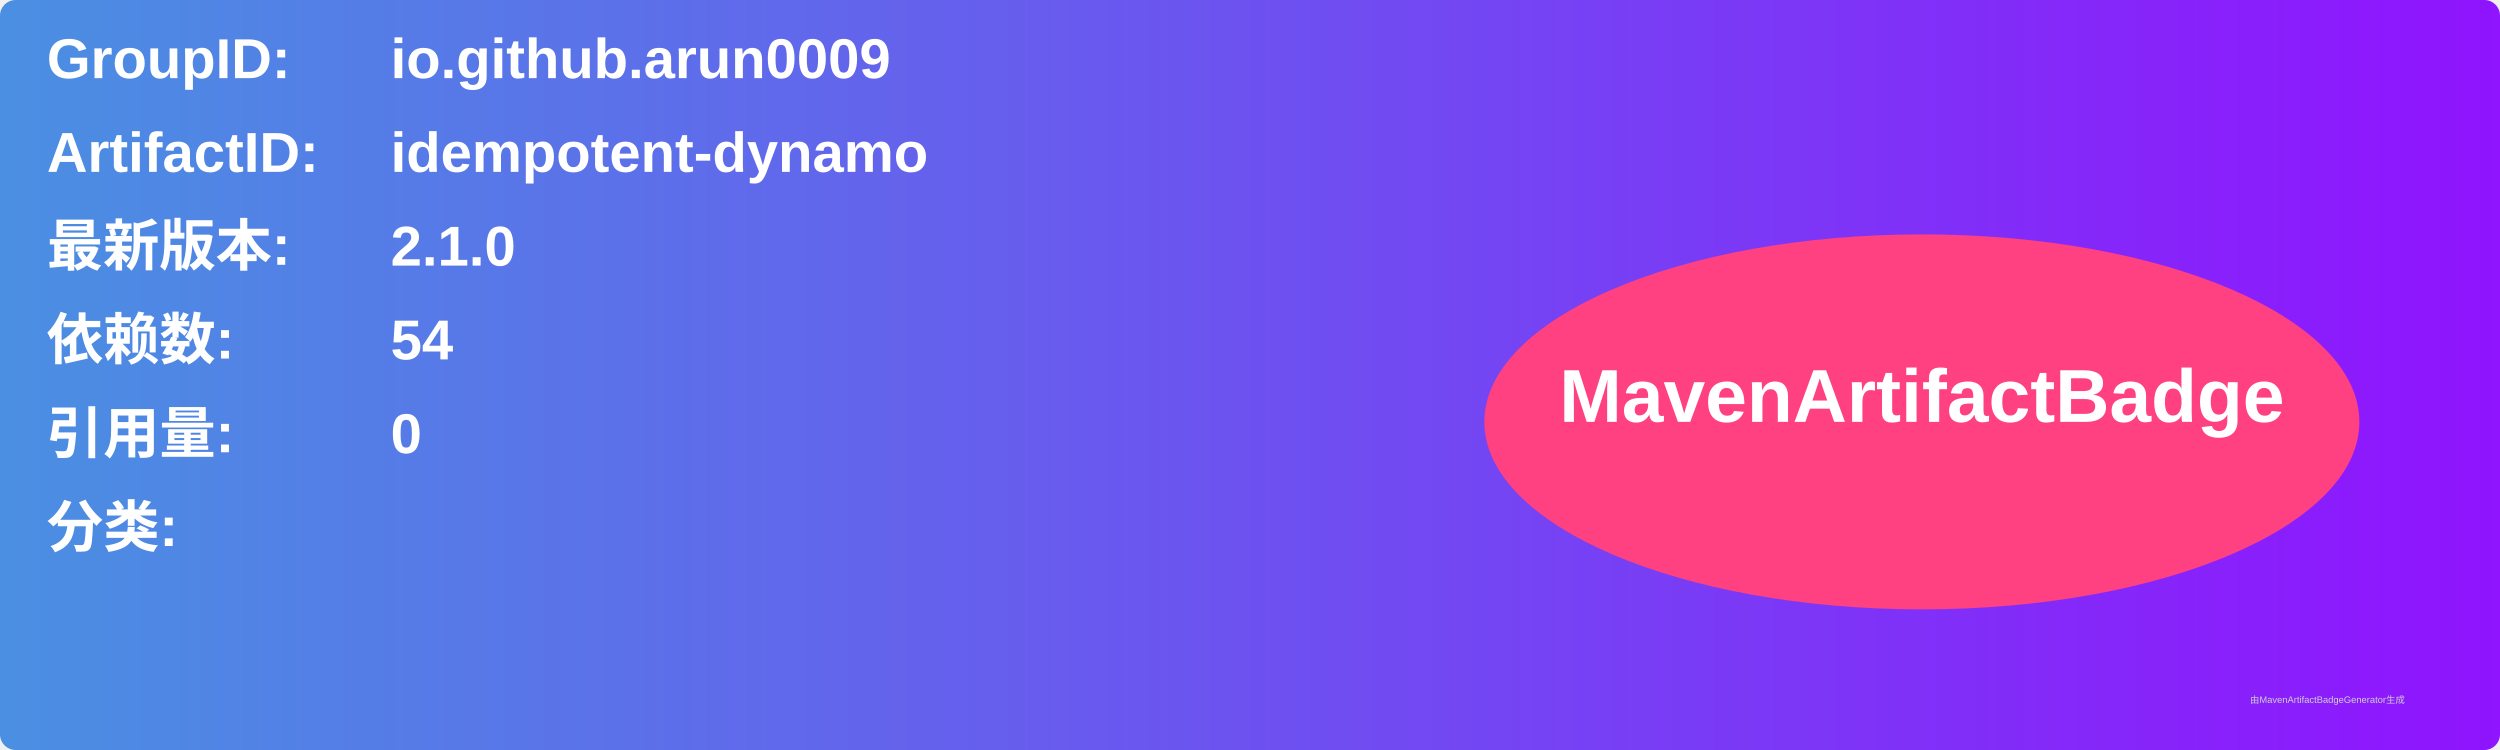
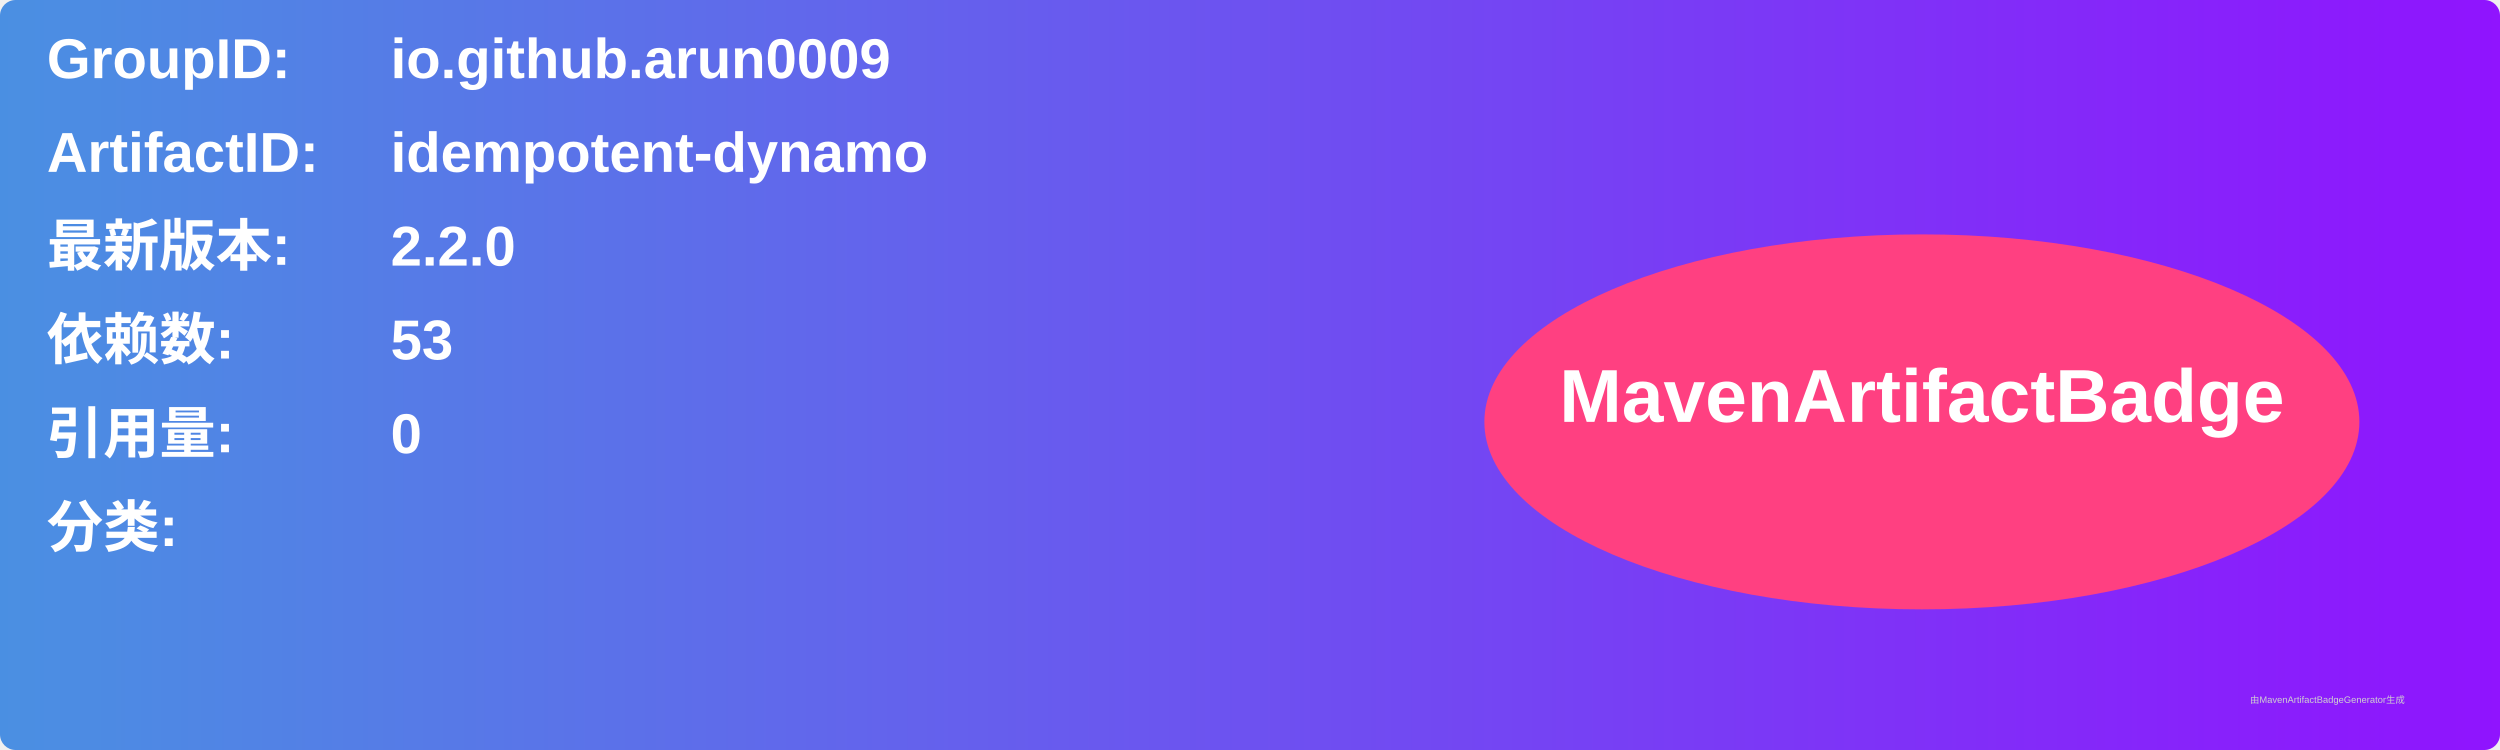
<svg xmlns="http://www.w3.org/2000/svg" width="800" height="240" viewBox="0 0 800 240">
  <linearGradient id="grad" x1="0%" y1="0%" x2="100%" y2="0%">
    <stop offset="0%" stop-color="#4a90e2" />
    <stop offset="100%" stop-color="#9013fe" />
  </linearGradient>
  <rect width="100%" height="100%" rx="5" ry="5" fill="url(#grad)" />
  <g transform="translate(15, 15)">
    <text x="0" y="10" font-family="Arial" font-size="18" fill="white" font-weight="bold" width="260">GroupID:</text>
    <text x="110" y="10" font-family="Arial" font-size="18" fill="white" font-weight="bold" width="460">io.github.arun0009</text>
    <text x="0" y="40" font-family="Arial" font-size="18" fill="white" font-weight="bold" width="260">ArtifactID:</text>
    <text x="110" y="40" font-family="Arial" font-size="18" fill="white" font-weight="bold" width="460">idempotent-dynamo</text>
    <text x="0" y="70" font-family="Arial" font-size="18" fill="white" font-weight="bold">最新版本:</text>
    <text x="110" y="70" font-family="Arial" font-size="18" fill="white" font-weight="bold">
-       <tspan font-weight="bold">2.1.0</tspan>
+       <tspan font-weight="bold">2.2.0</tspan>
    </text>
    <text x="0" y="100" font-family="Arial" font-size="18" fill="white" font-weight="bold">依赖数: </text>
    <text x="110" y="100" font-family="Arial" font-size="18" fill="white">
-       <tspan font-weight="bold">54</tspan>
+       <tspan font-weight="bold">53</tspan>
    </text>
    <text x="0" y="130" font-family="Arial" font-size="18" fill="white" font-weight="bold">引用量: </text>
    <text x="110" y="130" font-family="Arial" font-size="18" fill="white">
      <tspan font-weight="bold">0</tspan>
    </text>
    <text x="0" y="160" font-family="Arial" font-size="18" fill="white" font-weight="bold">分类:</text>
    <text x="10" y="190" font-family="Arial" font-size="10" fill="white">
      <tspan font-weight="bold" />
    </text>
    <ellipse cx="600" cy="120" rx="140" ry="60" fill="#ff4081" />
    <text x="600" y="120" text-anchor="middle" font-family="Arial" font-size="24" fill="white" font-weight="bold">MavenArtifactBadge</text>
  </g>
  <text x="720" y="225" font-family="Arial" font-size="3" fill="#d0d0d0">由MavenArtifactBadgeGenerator生成</text>
</svg>
